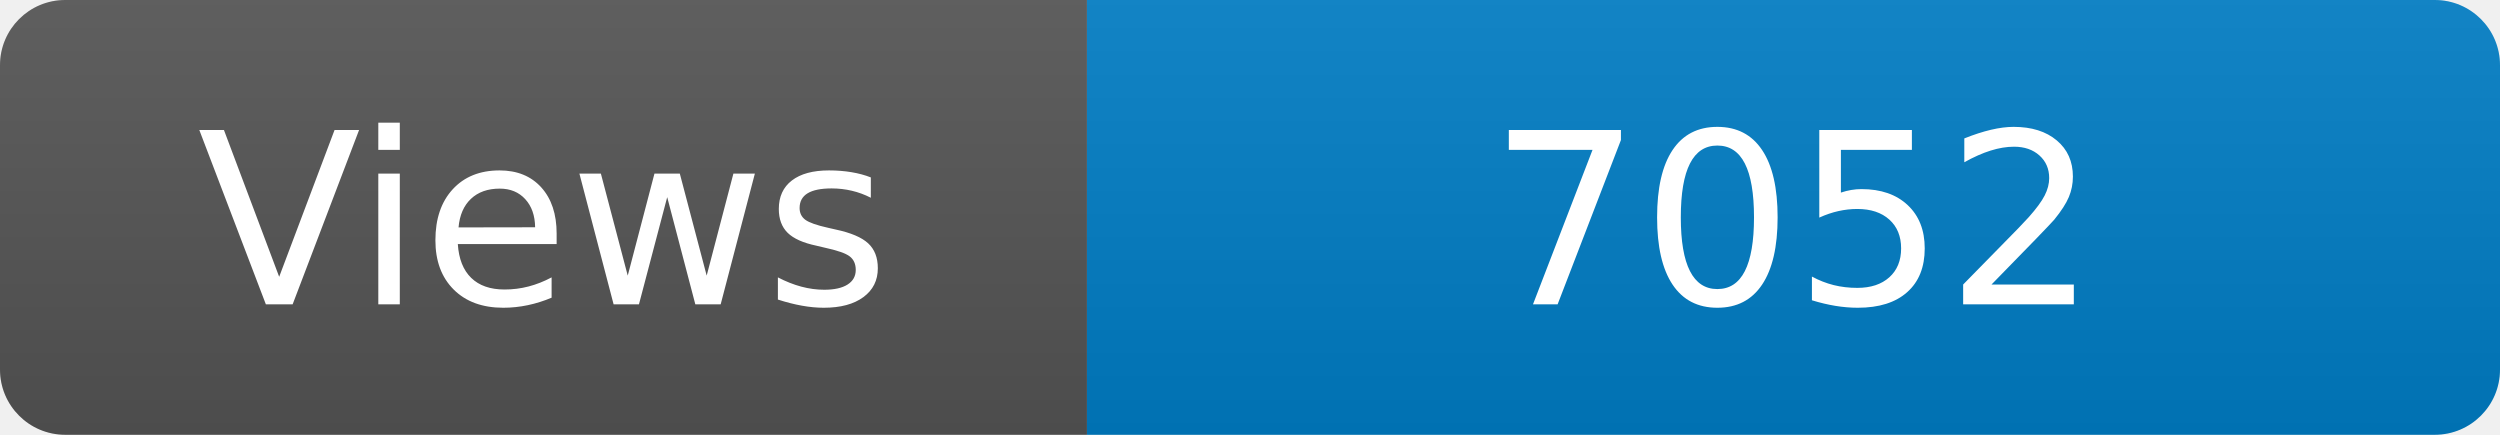
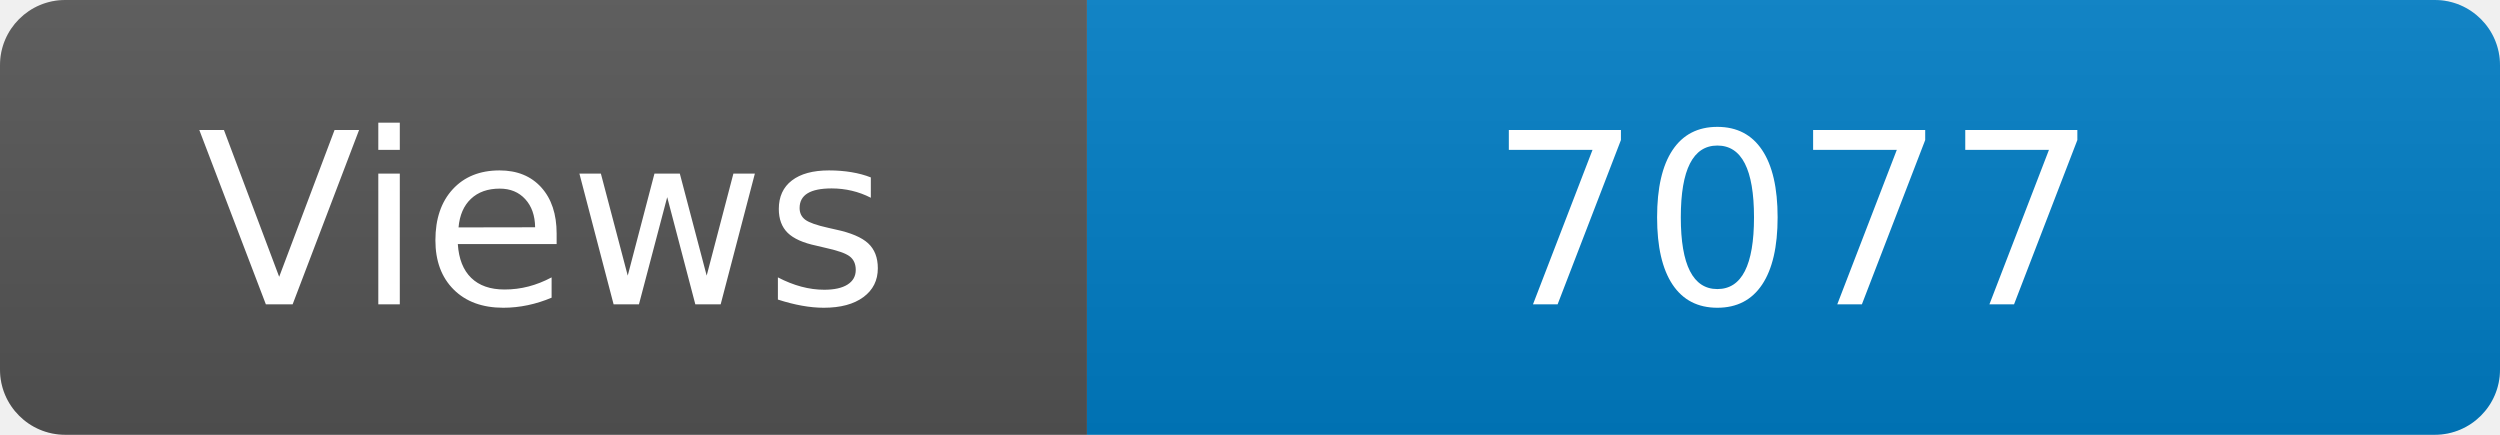
<svg xmlns="http://www.w3.org/2000/svg" width="115" height="20" role="img" aria-label="Maintained?: yes">
  <linearGradient id="s" x2="0" y2="100%">
    <stop offset="0" stop-color="#bbb" stop-opacity=".1" />
    <stop offset="1" stop-opacity=".1" />
  </linearGradient>
  <clipPath id="r">
    <rect width="115" height="20" rx="3" fill="#fff" />
  </clipPath>
  <g clip-path="url(#r)">
    <rect width="50" height="20" fill="#555" />
    <rect x="50" width="160" height="20" fill="#007ec6" />
    <rect width="115" height="20" fill="url(#s)" />
  </g>
  <g fill="#fff" text-anchor="middle" font-family="Verdana,Geneva,DejaVu Sans,sans-serif" font-size="110">
    <text x="250" y="140" transform="scale(.1)" fill="#fff">Views</text>
-     <text x="825" y="140" transform="scale(.1)" fill="#fff">7052</text>
+     <text x="825" y="140" transform="scale(.1)" fill="#fff">7077</text>
  </g>
</svg>
